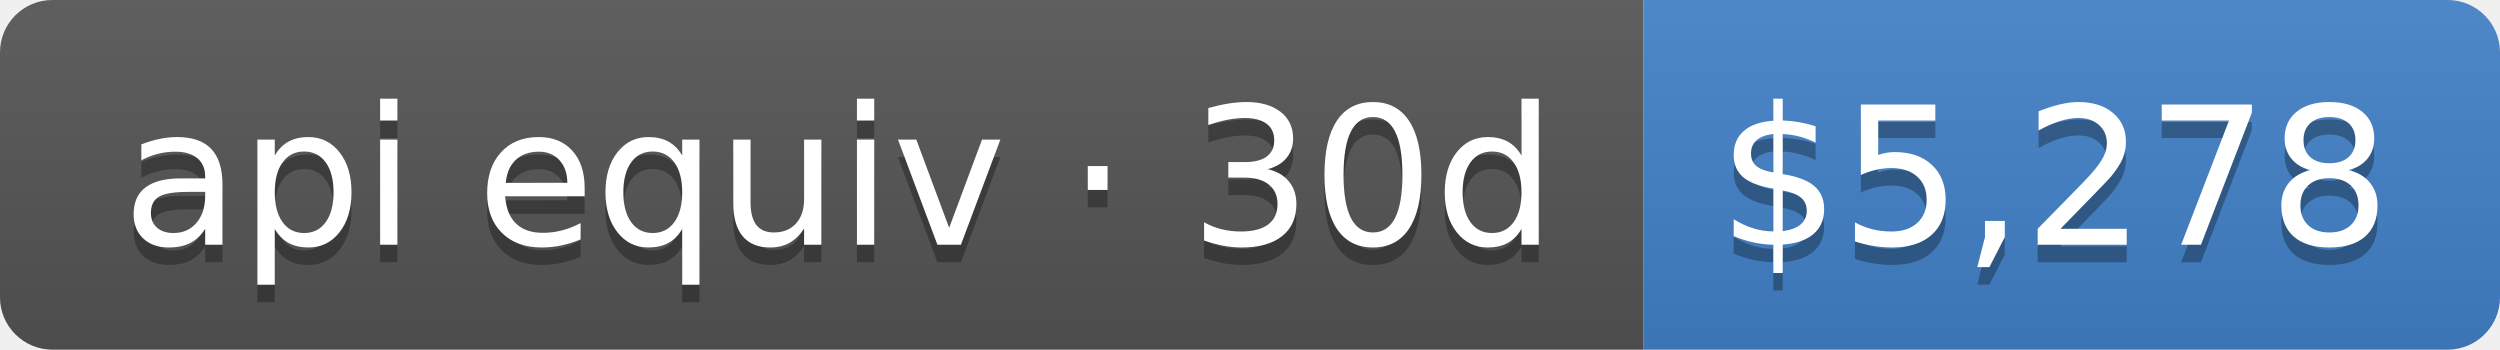
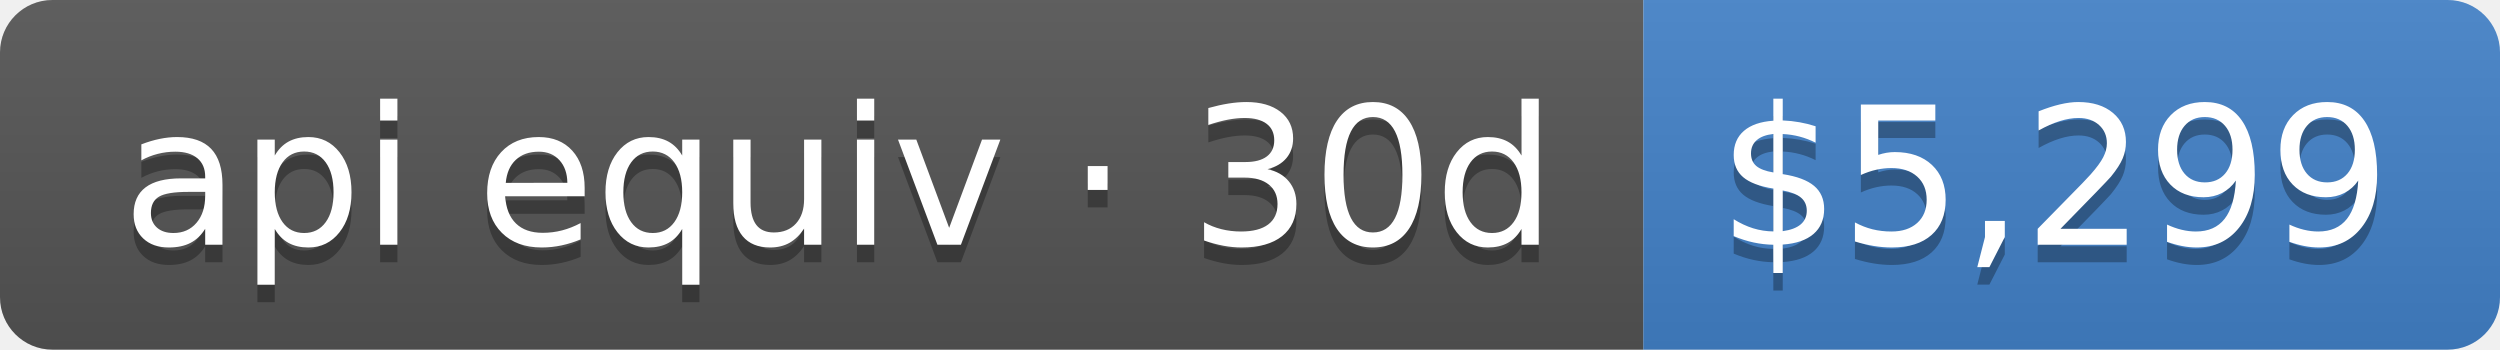
- <svg xmlns="http://www.w3.org/2000/svg" width="143" height="20" role="img" aria-label="api equiv · 30d: $5,278">
+ <svg xmlns="http://www.w3.org/2000/svg" width="143" height="20" role="img" aria-label="api equiv · 30d: $5,299">
  <linearGradient id="s" x2="0" y2="100%">
    <stop offset="0" stop-color="#bbb" stop-opacity=".1" />
    <stop offset="1" stop-opacity=".1" />
  </linearGradient>
  <clipPath id="r">
    <rect width="143" height="20" rx="3" fill="#fff" />
  </clipPath>
  <g clip-path="url(#r)">
    <rect width="94" height="20" fill="#555" />
    <rect x="94" width="49" height="20" fill="#4382c9" />
    <rect width="143" height="20" fill="url(#s)" />
  </g>
  <g fill="#fff" text-anchor="middle" font-family="Verdana,Geneva,DejaVu Sans,sans-serif" text-rendering="geometricPrecision" font-size="110">
    <text aria-hidden="true" x="480" y="150" fill="#010101" fill-opacity=".3" transform="scale(.1)" textLength="840">api equiv · 30d</text>
    <text x="480" y="140" transform="scale(.1)" fill="#fff" textLength="840">api equiv · 30d</text>
-     <text aria-hidden="true" x="1175" y="150" fill="#010101" fill-opacity=".3" transform="scale(.1)" textLength="390">$5,278</text>
-     <text x="1175" y="140" transform="scale(.1)" fill="#fff" textLength="390">$5,278</text>
+     <text aria-hidden="true" x="1175" y="150" fill="#010101" fill-opacity=".3" transform="scale(.1)" textLength="390">$5,299</text>
+     <text x="1175" y="140" transform="scale(.1)" fill="#fff" textLength="390">$5,299</text>
  </g>
</svg>
